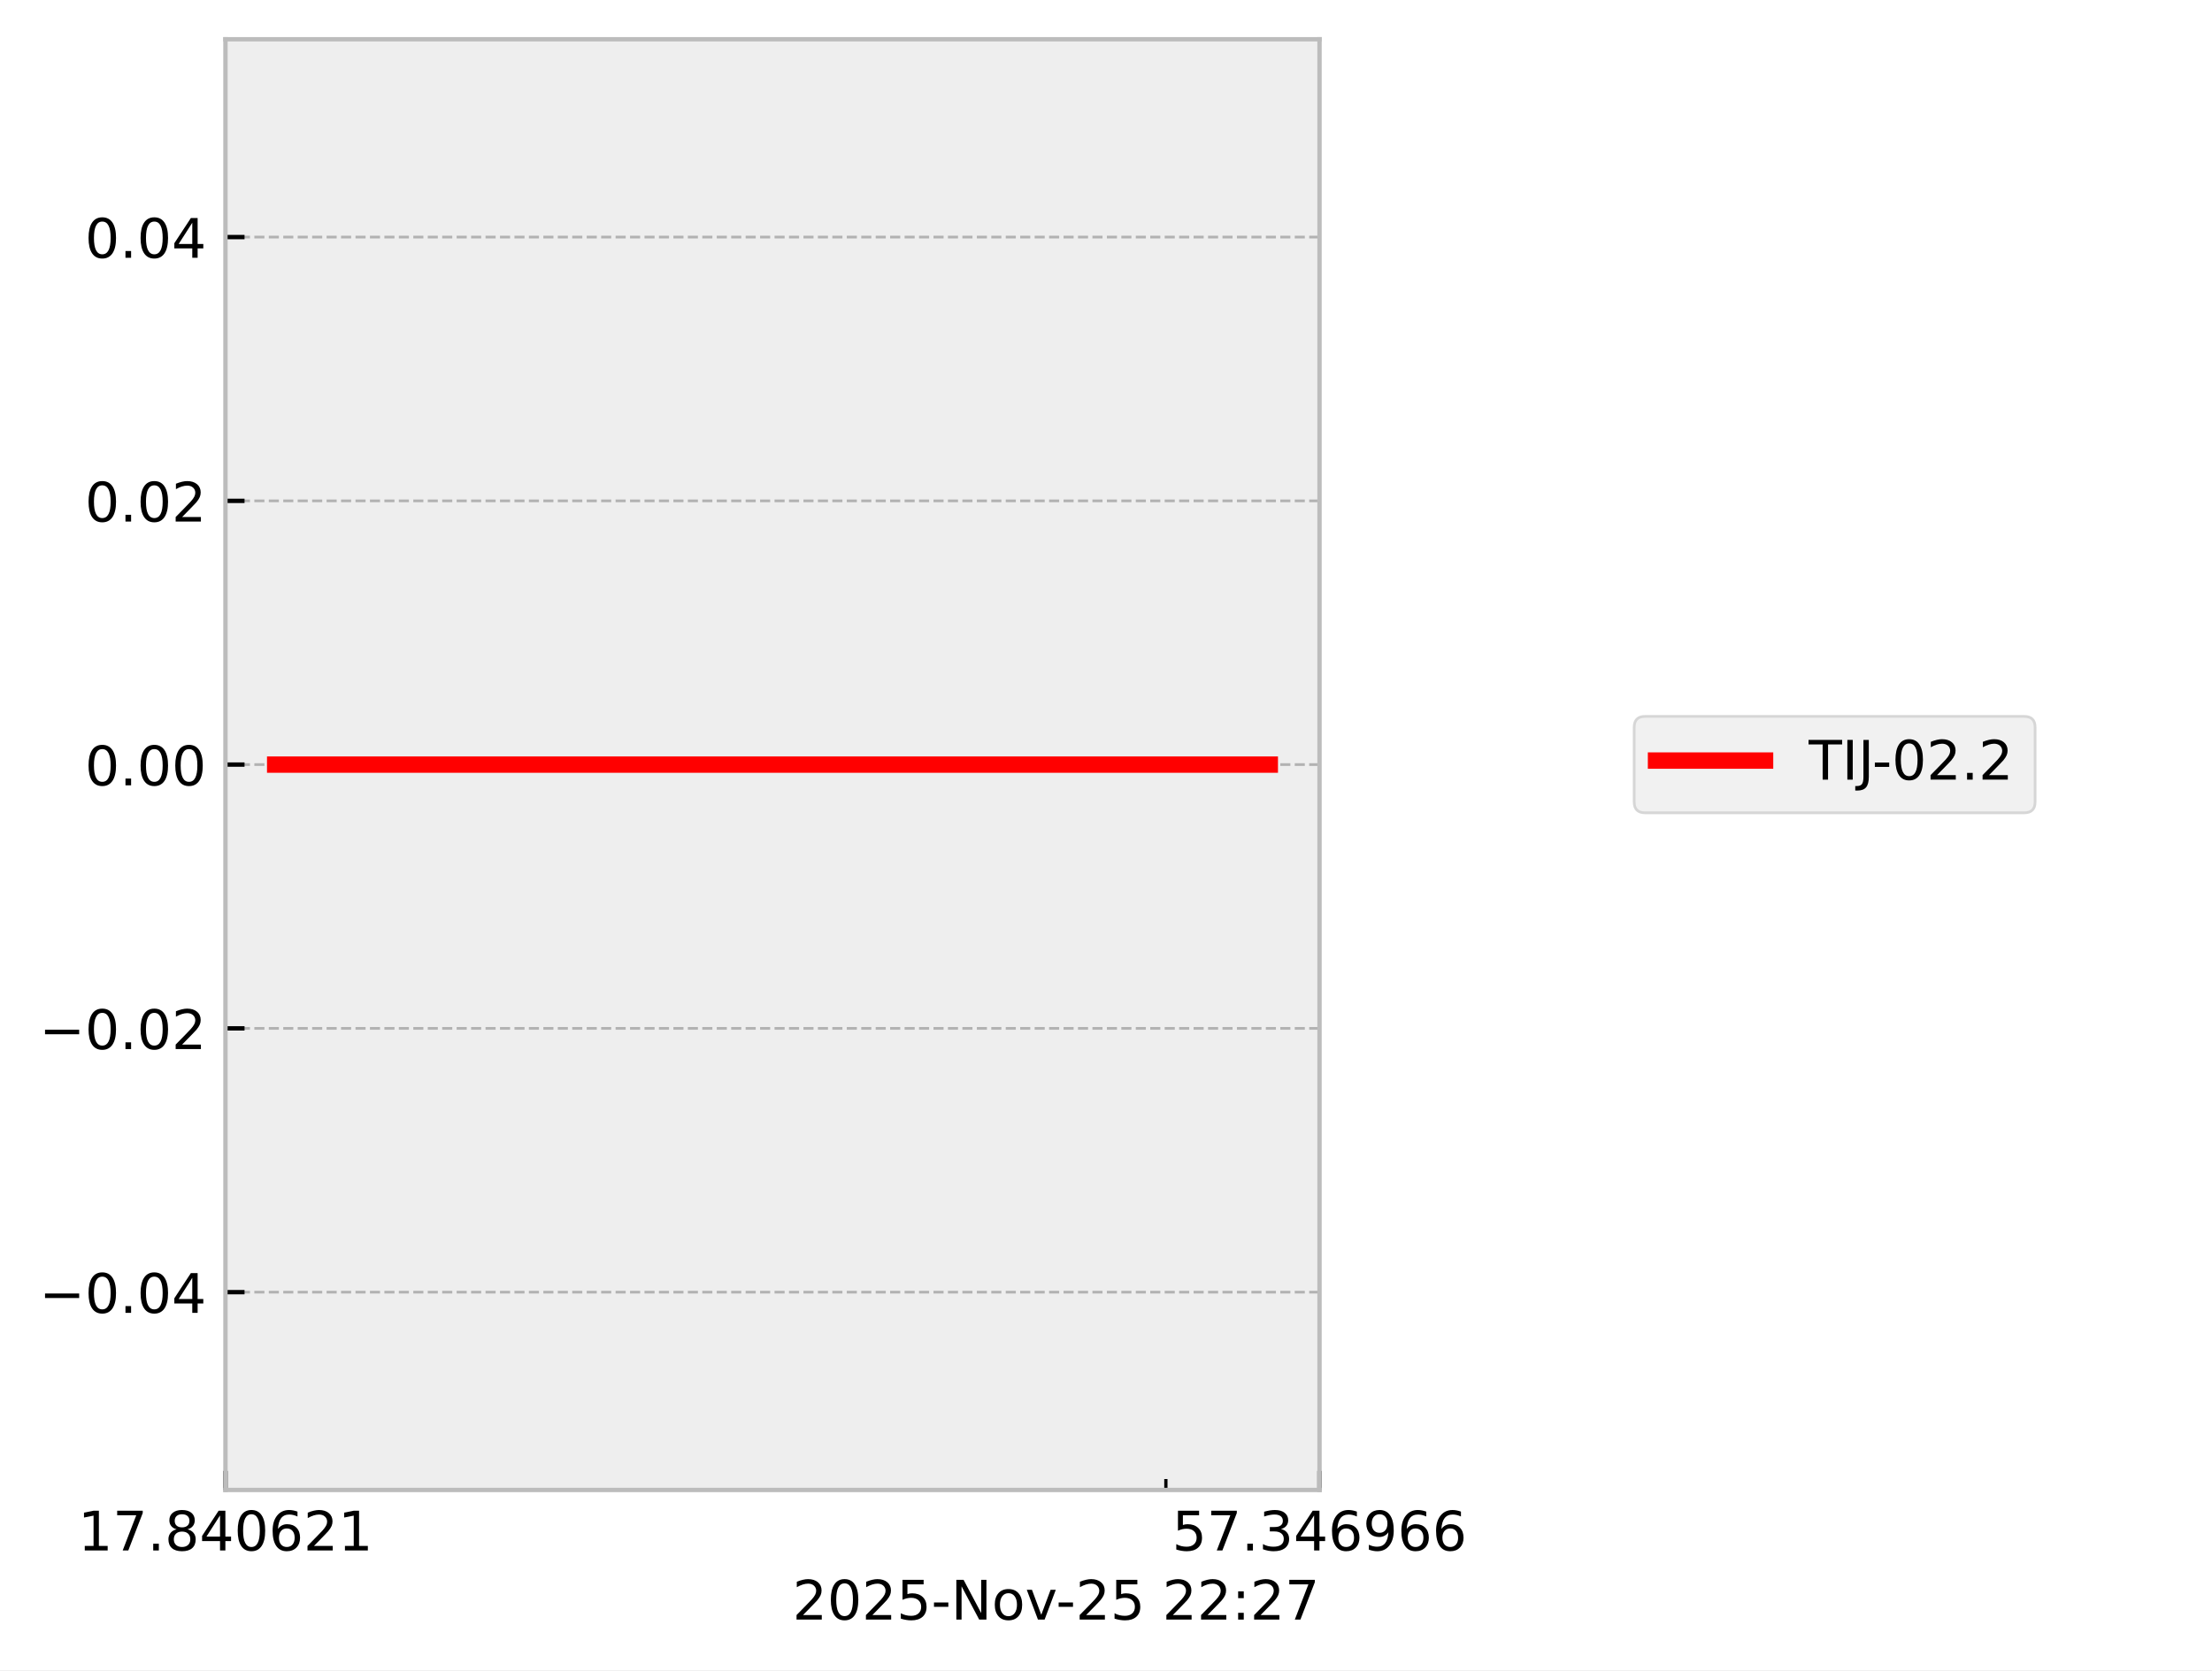
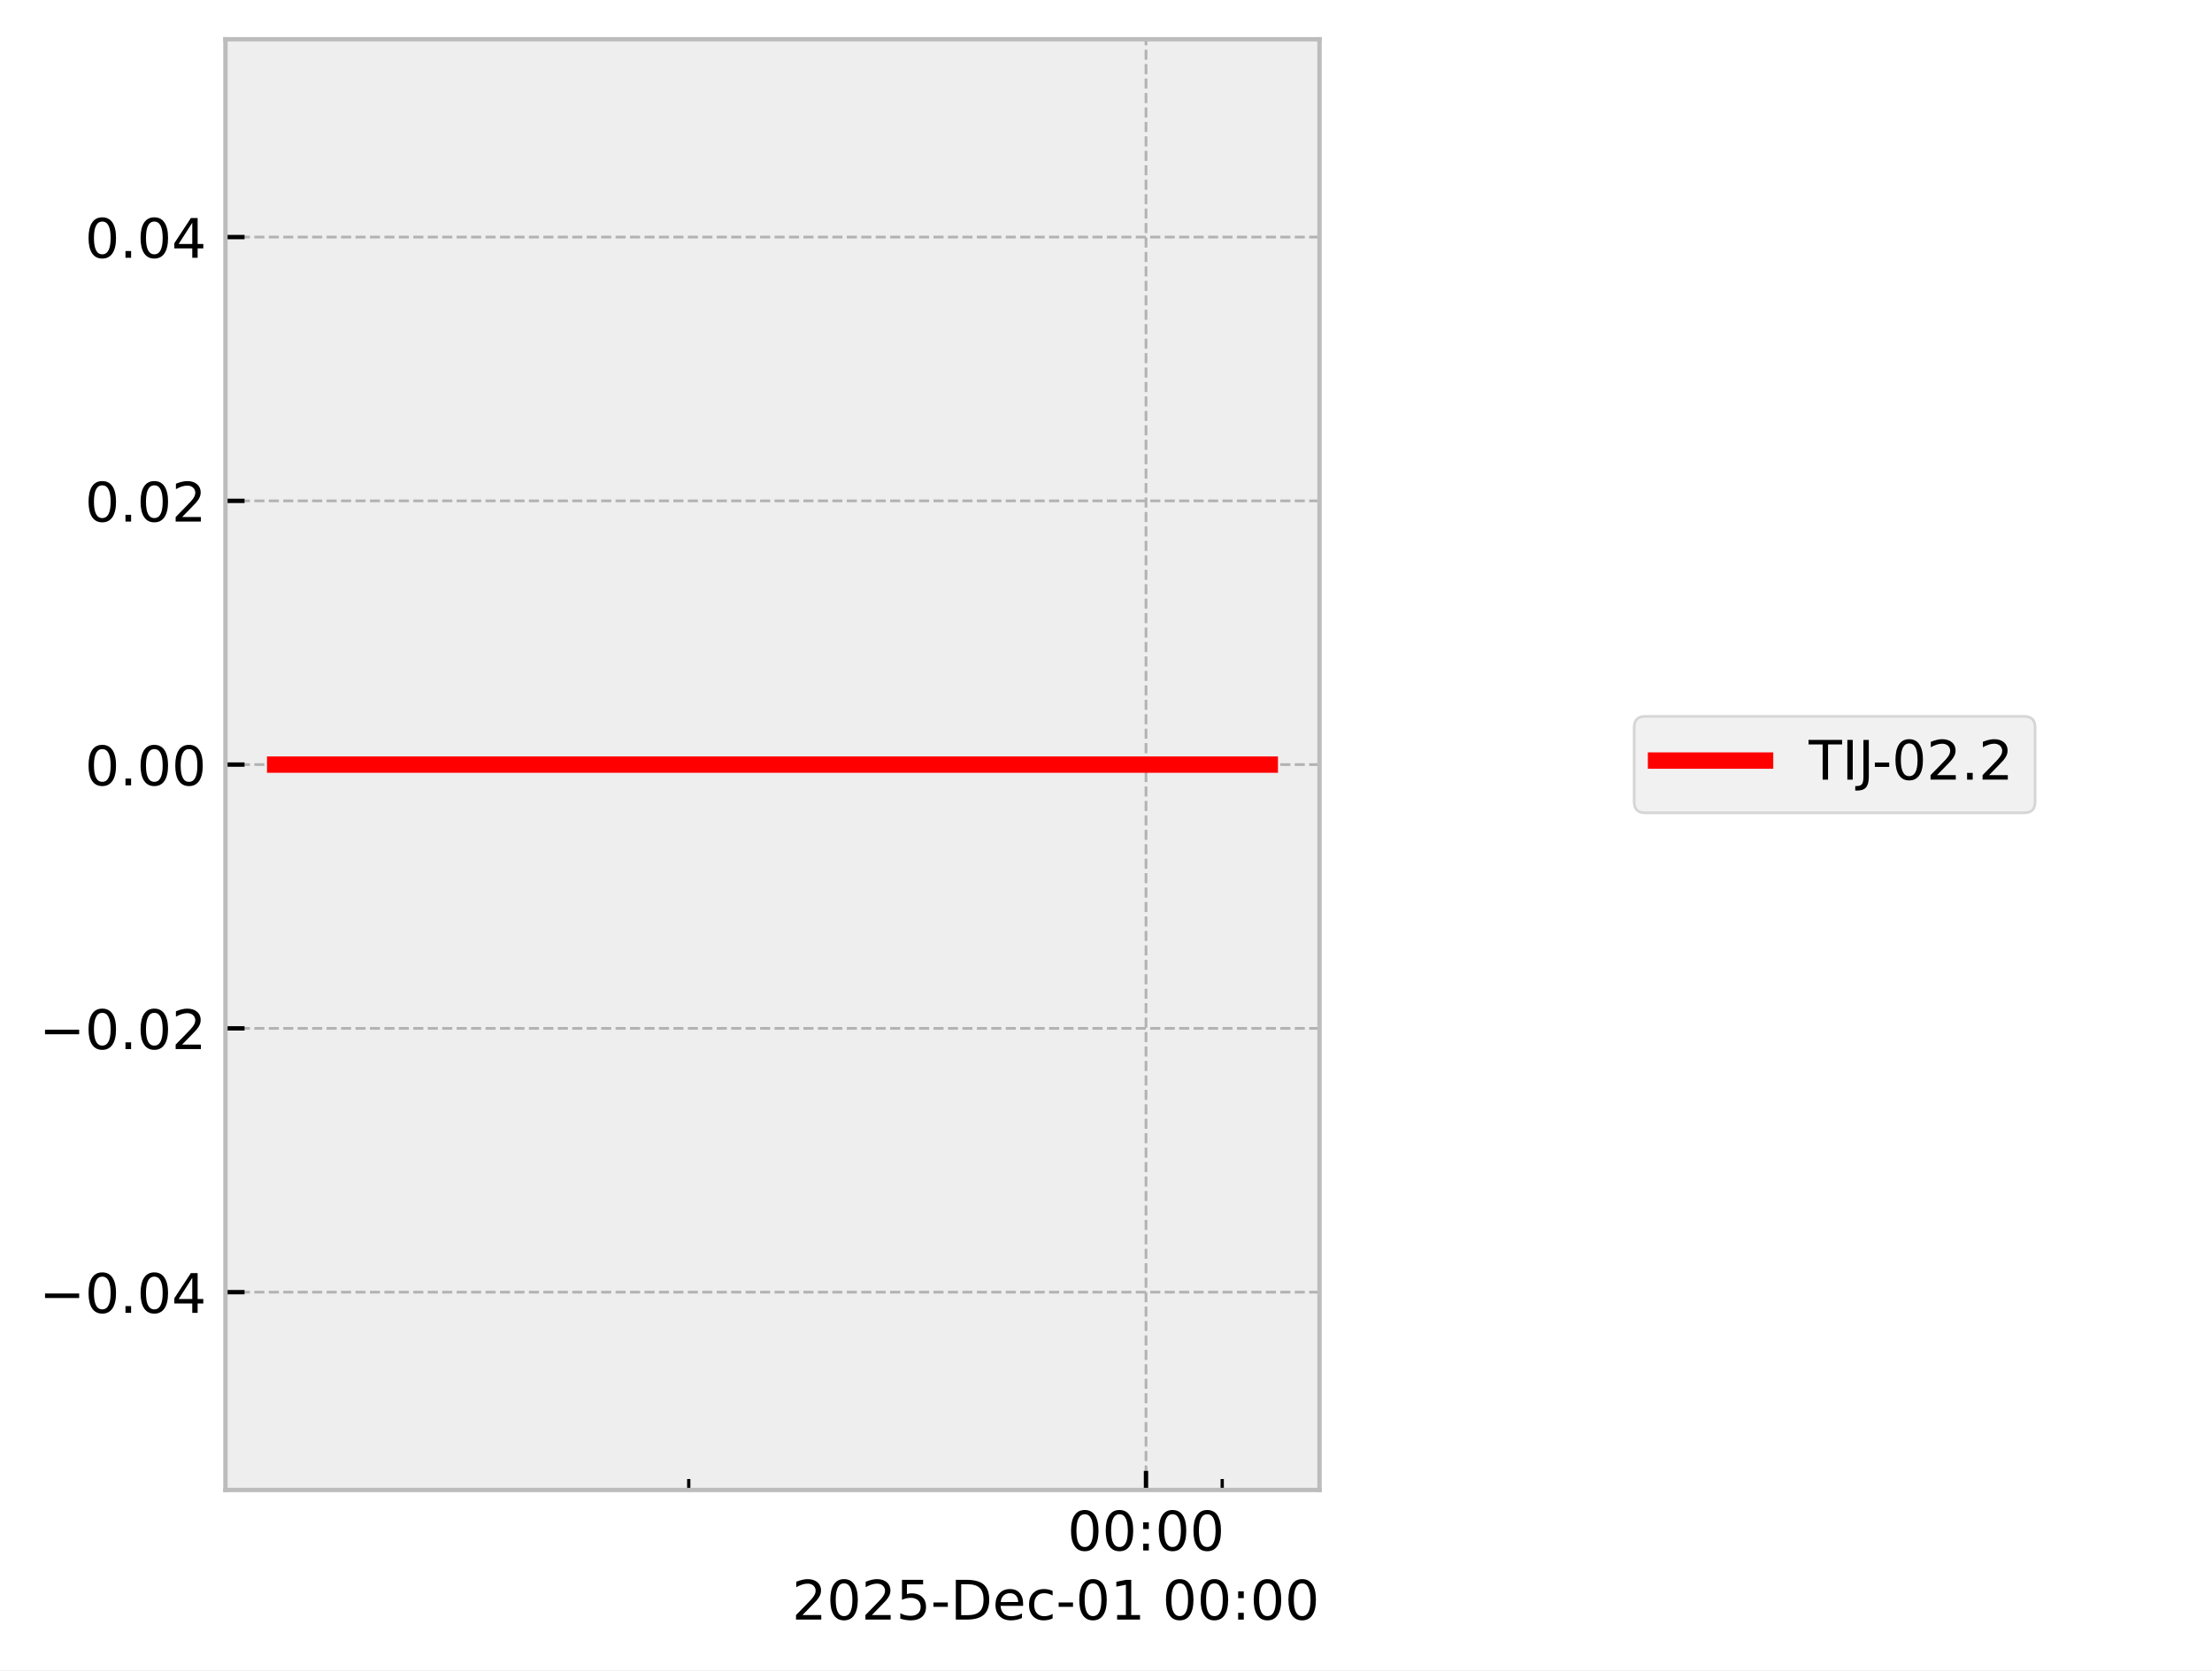
<svg xmlns="http://www.w3.org/2000/svg" xmlns:xlink="http://www.w3.org/1999/xlink" width="405.665pt" height="306.368pt" viewBox="0 0 405.665 306.368" version="1.1">
  <defs>
    <style type="text/css">*{stroke-linejoin: round; stroke-linecap: butt}</style>
  </defs>
  <g id="figure_1">
    <g id="patch_1">
      <path d="M 0 306.368  L 405.665 306.368  L 405.665 0  L 0 0  z " style="fill: #ffffff" />
    </g>
    <g id="axes_1">
      <g id="patch_2">
        <path d="M 41.345 273.312  L 241.991 273.312  L 241.991 7.2  L 41.345 7.2  z " style="fill: #eeeeee" />
      </g>
      <g id="matplotlib.axis_1">
        <g id="xtick_1">
          <g id="line2d_1">
-             <path d="M 41.345 273.312  L 41.345 7.2  " clip-path="url(#p7ac35949d1)" style="fill: none; stroke-dasharray: 1.85,0.8; stroke-dashoffset: 0; stroke: #b2b2b2; stroke-width: 0.5" />
+             <path d="M 210.169 273.312  L 210.169 7.2  " clip-path="url(#p8f84d8977f)" style="fill: none; stroke-dasharray: 1.85,0.8; stroke-dashoffset: 0; stroke: #b2b2b2; stroke-width: 0.5" />
          </g>
          <g id="line2d_2">
            <defs>
-               <path id="m41e1d609b2" d="M 0 0  L 0 -3.5  " style="stroke: #000000; stroke-width: 0.8" />
-             </defs>
-             <g>
-               <use xlink:href="#m41e1d609b2" x="41.345" y="273.312" style="stroke: #000000; stroke-width: 0.8" />
+               <path id="m453a407a07" d="M 0 0  L 0 -3.5  " style="stroke: #000000; stroke-width: 0.8" />
+             </defs>
+             <g>
+               <use xlink:href="#m453a407a07" x="210.169" y="273.312" style="stroke: #000000; stroke-width: 0.8" />
            </g>
          </g>
          <g id="text_1">
-             <g transform="translate(14.30625 284.4104) scale(0.1 -0.1)">
+             <g transform="translate(195.7593 284.4104) scale(0.1 -0.1)">
              <defs>
-                 <path id="DejaVuSans-31" d="M 794 531  L 1825 531  L 1825 4091  L 703 3866  L 703 4441  L 1819 4666  L 2450 4666  L 2450 531  L 3481 531  L 3481 0  L 794 0  L 794 531  z " transform="scale(0.015625)" />
-                 <path id="DejaVuSans-37" d="M 525 4666  L 3525 4666  L 3525 4397  L 1831 0  L 1172 0  L 2766 4134  L 525 4134  L 525 4666  z " transform="scale(0.015625)" />
-                 <path id="DejaVuSans-2e" d="M 684 794  L 1344 794  L 1344 0  L 684 0  L 684 794  z " transform="scale(0.015625)" />
-                 <path id="DejaVuSans-38" d="M 2034 2216  Q 1584 2216 1326 1975  Q 1069 1734 1069 1313  Q 1069 891 1326 650  Q 1584 409 2034 409  Q 2484 409 2743 651  Q 3003 894 3003 1313  Q 3003 1734 2745 1975  Q 2488 2216 2034 2216  z M 1403 2484  Q 997 2584 770 2862  Q 544 3141 544 3541  Q 544 4100 942 4425  Q 1341 4750 2034 4750  Q 2731 4750 3128 4425  Q 3525 4100 3525 3541  Q 3525 3141 3298 2862  Q 3072 2584 2669 2484  Q 3125 2378 3379 2068  Q 3634 1759 3634 1313  Q 3634 634 3220 271  Q 2806 -91 2034 -91  Q 1263 -91 848 271  Q 434 634 434 1313  Q 434 1759 690 2068  Q 947 2378 1403 2484  z M 1172 3481  Q 1172 3119 1398 2916  Q 1625 2713 2034 2713  Q 2441 2713 2670 2916  Q 2900 3119 2900 3481  Q 2900 3844 2670 4047  Q 2441 4250 2034 4250  Q 1625 4250 1398 4047  Q 1172 3844 1172 3481  z " transform="scale(0.015625)" />
-                 <path id="DejaVuSans-34" d="M 2419 4116  L 825 1625  L 2419 1625  L 2419 4116  z M 2253 4666  L 3047 4666  L 3047 1625  L 3713 1625  L 3713 1100  L 3047 1100  L 3047 0  L 2419 0  L 2419 1100  L 313 1100  L 313 1709  L 2253 4666  z " transform="scale(0.015625)" />
                <path id="DejaVuSans-30" d="M 2034 4250  Q 1547 4250 1301 3770  Q 1056 3291 1056 2328  Q 1056 1369 1301 889  Q 1547 409 2034 409  Q 2525 409 2770 889  Q 3016 1369 3016 2328  Q 3016 3291 2770 3770  Q 2525 4250 2034 4250  z M 2034 4750  Q 2819 4750 3233 4129  Q 3647 3509 3647 2328  Q 3647 1150 3233 529  Q 2819 -91 2034 -91  Q 1250 -91 836 529  Q 422 1150 422 2328  Q 422 3509 836 4129  Q 1250 4750 2034 4750  z " transform="scale(0.015625)" />
-                 <path id="DejaVuSans-36" d="M 2113 2584  Q 1688 2584 1439 2293  Q 1191 2003 1191 1497  Q 1191 994 1439 701  Q 1688 409 2113 409  Q 2538 409 2786 701  Q 3034 994 3034 1497  Q 3034 2003 2786 2293  Q 2538 2584 2113 2584  z M 3366 4563  L 3366 3988  Q 3128 4100 2886 4159  Q 2644 4219 2406 4219  Q 1781 4219 1451 3797  Q 1122 3375 1075 2522  Q 1259 2794 1537 2939  Q 1816 3084 2150 3084  Q 2853 3084 3261 2657  Q 3669 2231 3669 1497  Q 3669 778 3244 343  Q 2819 -91 2113 -91  Q 1303 -91 875 529  Q 447 1150 447 2328  Q 447 3434 972 4092  Q 1497 4750 2381 4750  Q 2619 4750 2861 4703  Q 3103 4656 3366 4563  z " transform="scale(0.015625)" />
-                 <path id="DejaVuSans-32" d="M 1228 531  L 3431 531  L 3431 0  L 469 0  L 469 531  Q 828 903 1448 1529  Q 2069 2156 2228 2338  Q 2531 2678 2651 2914  Q 2772 3150 2772 3378  Q 2772 3750 2511 3984  Q 2250 4219 1831 4219  Q 1534 4219 1204 4116  Q 875 4013 500 3803  L 500 4441  Q 881 4594 1212 4672  Q 1544 4750 1819 4750  Q 2544 4750 2975 4387  Q 3406 4025 3406 3419  Q 3406 3131 3298 2873  Q 3191 2616 2906 2266  Q 2828 2175 2409 1742  Q 1991 1309 1228 531  z " transform="scale(0.015625)" />
+                 <path id="DejaVuSans-3a" d="M 750 794  L 1409 794  L 1409 0  L 750 0  L 750 794  z M 750 3309  L 1409 3309  L 1409 2516  L 750 2516  L 750 3309  z " transform="scale(0.015625)" />
              </defs>
-               <use xlink:href="#DejaVuSans-31" />
-               <use xlink:href="#DejaVuSans-37" transform="translate(63.62305 0)" />
-               <use xlink:href="#DejaVuSans-2e" transform="translate(127.2461 0)" />
-               <use xlink:href="#DejaVuSans-38" transform="translate(159.0332 0)" />
-               <use xlink:href="#DejaVuSans-34" transform="translate(222.6562 0)" />
-               <use xlink:href="#DejaVuSans-30" transform="translate(286.2793 0)" />
-               <use xlink:href="#DejaVuSans-36" transform="translate(349.9023 0)" />
-               <use xlink:href="#DejaVuSans-32" transform="translate(413.5254 0)" />
-               <use xlink:href="#DejaVuSans-31" transform="translate(477.1484 0)" />
+               <use xlink:href="#DejaVuSans-30" />
+               <use xlink:href="#DejaVuSans-30" transform="translate(63.62305 0)" />
+               <use xlink:href="#DejaVuSans-3a" transform="translate(127.2461 0)" />
+               <use xlink:href="#DejaVuSans-30" transform="translate(160.9375 0)" />
+               <use xlink:href="#DejaVuSans-30" transform="translate(224.5605 0)" />
            </g>
          </g>
        </g>
        <g id="xtick_2">
          <g id="line2d_3">
-             <path d="M 241.991 273.312  L 241.991 7.2  " clip-path="url(#p7ac35949d1)" style="fill: none; stroke-dasharray: 1.85,0.8; stroke-dashoffset: 0; stroke: #b2b2b2; stroke-width: 0.5" />
-           </g>
+             <defs>
+               <path id="m89709405f5" d="M 0 0  L 0 -2  " style="stroke: #000000; stroke-width: 0.6" />
+             </defs>
+             <g>
+               <use xlink:href="#m89709405f5" x="126.311" y="273.312" style="stroke: #000000; stroke-width: 0.6" />
+             </g>
+           </g>
+         </g>
+         <g id="xtick_3">
          <g id="line2d_4">
            <g>
-               <use xlink:href="#m41e1d609b2" x="241.991" y="273.312" style="stroke: #000000; stroke-width: 0.8" />
-             </g>
-           </g>
-           <g id="text_2">
-             <g transform="translate(214.9522 284.4104) scale(0.1 -0.1)">
-               <defs>
-                 <path id="DejaVuSans-35" d="M 691 4666  L 3169 4666  L 3169 4134  L 1269 4134  L 1269 2991  Q 1406 3038 1543 3061  Q 1681 3084 1819 3084  Q 2600 3084 3056 2656  Q 3513 2228 3513 1497  Q 3513 744 3044 326  Q 2575 -91 1722 -91  Q 1428 -91 1123 -41  Q 819 9 494 109  L 494 744  Q 775 591 1075 516  Q 1375 441 1709 441  Q 2250 441 2565 725  Q 2881 1009 2881 1497  Q 2881 1984 2565 2268  Q 2250 2553 1709 2553  Q 1456 2553 1204 2497  Q 953 2441 691 2322  L 691 4666  z " transform="scale(0.015625)" />
-                 <path id="DejaVuSans-33" d="M 2597 2516  Q 3050 2419 3304 2112  Q 3559 1806 3559 1356  Q 3559 666 3084 287  Q 2609 -91 1734 -91  Q 1441 -91 1130 -33  Q 819 25 488 141  L 488 750  Q 750 597 1062 519  Q 1375 441 1716 441  Q 2309 441 2620 675  Q 2931 909 2931 1356  Q 2931 1769 2642 2001  Q 2353 2234 1838 2234  L 1294 2234  L 1294 2753  L 1863 2753  Q 2328 2753 2575 2939  Q 2822 3125 2822 3475  Q 2822 3834 2567 4026  Q 2313 4219 1838 4219  Q 1578 4219 1281 4162  Q 984 4106 628 3988  L 628 4550  Q 988 4650 1302 4700  Q 1616 4750 1894 4750  Q 2613 4750 3031 4423  Q 3450 4097 3450 3541  Q 3450 3153 3228 2886  Q 3006 2619 2597 2516  z " transform="scale(0.015625)" />
-                 <path id="DejaVuSans-39" d="M 703 97  L 703 672  Q 941 559 1184 500  Q 1428 441 1663 441  Q 2288 441 2617 861  Q 2947 1281 2994 2138  Q 2813 1869 2534 1725  Q 2256 1581 1919 1581  Q 1219 1581 811 2004  Q 403 2428 403 3163  Q 403 3881 828 4315  Q 1253 4750 1959 4750  Q 2769 4750 3195 4129  Q 3622 3509 3622 2328  Q 3622 1225 3098 567  Q 2575 -91 1691 -91  Q 1453 -91 1209 -44  Q 966 3 703 97  z M 1959 2075  Q 2384 2075 2632 2365  Q 2881 2656 2881 3163  Q 2881 3666 2632 3958  Q 2384 4250 1959 4250  Q 1534 4250 1286 3958  Q 1038 3666 1038 3163  Q 1038 2656 1286 2365  Q 1534 2075 1959 2075  z " transform="scale(0.015625)" />
-               </defs>
-               <use xlink:href="#DejaVuSans-35" />
-               <use xlink:href="#DejaVuSans-37" transform="translate(63.62305 0)" />
-               <use xlink:href="#DejaVuSans-2e" transform="translate(127.2461 0)" />
-               <use xlink:href="#DejaVuSans-33" transform="translate(159.0332 0)" />
-               <use xlink:href="#DejaVuSans-34" transform="translate(222.6562 0)" />
-               <use xlink:href="#DejaVuSans-36" transform="translate(286.2793 0)" />
-               <use xlink:href="#DejaVuSans-39" transform="translate(349.9023 0)" />
-               <use xlink:href="#DejaVuSans-36" transform="translate(413.5254 0)" />
-               <use xlink:href="#DejaVuSans-36" transform="translate(477.1484 0)" />
-             </g>
-           </g>
-         </g>
-         <g id="xtick_3">
-           <g id="line2d_5">
-             <defs>
-               <path id="m0e0baf854a" d="M 0 0  L 0 -2  " style="stroke: #000000; stroke-width: 0.6" />
-             </defs>
-             <g>
-               <use xlink:href="#m0e0baf854a" x="213.814" y="273.312" style="stroke: #000000; stroke-width: 0.6" />
-             </g>
-           </g>
-         </g>
-         <g id="text_3">
-           <g transform="translate(145.3475 297.0886) scale(0.1 -0.1)">
-             <defs>
+               <use xlink:href="#m89709405f5" x="224.145" y="273.312" style="stroke: #000000; stroke-width: 0.6" />
+             </g>
+           </g>
+         </g>
+         <g id="text_2">
+           <g transform="translate(145.2522 297.0886) scale(0.1 -0.1)">
+             <defs>
+               <path id="DejaVuSans-32" d="M 1228 531  L 3431 531  L 3431 0  L 469 0  L 469 531  Q 828 903 1448 1529  Q 2069 2156 2228 2338  Q 2531 2678 2651 2914  Q 2772 3150 2772 3378  Q 2772 3750 2511 3984  Q 2250 4219 1831 4219  Q 1534 4219 1204 4116  Q 875 4013 500 3803  L 500 4441  Q 881 4594 1212 4672  Q 1544 4750 1819 4750  Q 2544 4750 2975 4387  Q 3406 4025 3406 3419  Q 3406 3131 3298 2873  Q 3191 2616 2906 2266  Q 2828 2175 2409 1742  Q 1991 1309 1228 531  z " transform="scale(0.015625)" />
+               <path id="DejaVuSans-35" d="M 691 4666  L 3169 4666  L 3169 4134  L 1269 4134  L 1269 2991  Q 1406 3038 1543 3061  Q 1681 3084 1819 3084  Q 2600 3084 3056 2656  Q 3513 2228 3513 1497  Q 3513 744 3044 326  Q 2575 -91 1722 -91  Q 1428 -91 1123 -41  Q 819 9 494 109  L 494 744  Q 775 591 1075 516  Q 1375 441 1709 441  Q 2250 441 2565 725  Q 2881 1009 2881 1497  Q 2881 1984 2565 2268  Q 2250 2553 1709 2553  Q 1456 2553 1204 2497  Q 953 2441 691 2322  L 691 4666  z " transform="scale(0.015625)" />
              <path id="DejaVuSans-2d" d="M 313 2009  L 1997 2009  L 1997 1497  L 313 1497  L 313 2009  z " transform="scale(0.015625)" />
-               <path id="DejaVuSans-4e" d="M 628 4666  L 1478 4666  L 3547 763  L 3547 4666  L 4159 4666  L 4159 0  L 3309 0  L 1241 3903  L 1241 0  L 628 0  L 628 4666  z " transform="scale(0.015625)" />
-               <path id="DejaVuSans-6f" d="M 1959 3097  Q 1497 3097 1228 2736  Q 959 2375 959 1747  Q 959 1119 1226 758  Q 1494 397 1959 397  Q 2419 397 2687 759  Q 2956 1122 2956 1747  Q 2956 2369 2687 2733  Q 2419 3097 1959 3097  z M 1959 3584  Q 2709 3584 3137 3096  Q 3566 2609 3566 1747  Q 3566 888 3137 398  Q 2709 -91 1959 -91  Q 1206 -91 779 398  Q 353 888 353 1747  Q 353 2609 779 3096  Q 1206 3584 1959 3584  z " transform="scale(0.015625)" />
-               <path id="DejaVuSans-76" d="M 191 3500  L 800 3500  L 1894 563  L 2988 3500  L 3597 3500  L 2284 0  L 1503 0  L 191 3500  z " transform="scale(0.015625)" />
+               <path id="DejaVuSans-44" d="M 1259 4147  L 1259 519  L 2022 519  Q 2988 519 3436 956  Q 3884 1394 3884 2338  Q 3884 3275 3436 3711  Q 2988 4147 2022 4147  L 1259 4147  z M 628 4666  L 1925 4666  Q 3281 4666 3915 4102  Q 4550 3538 4550 2338  Q 4550 1131 3912 565  Q 3275 0 1925 0  L 628 0  L 628 4666  z " transform="scale(0.015625)" />
+               <path id="DejaVuSans-65" d="M 3597 1894  L 3597 1613  L 953 1613  Q 991 1019 1311 708  Q 1631 397 2203 397  Q 2534 397 2845 478  Q 3156 559 3463 722  L 3463 178  Q 3153 47 2828 -22  Q 2503 -91 2169 -91  Q 1331 -91 842 396  Q 353 884 353 1716  Q 353 2575 817 3079  Q 1281 3584 2069 3584  Q 2775 3584 3186 3129  Q 3597 2675 3597 1894  z M 3022 2063  Q 3016 2534 2758 2815  Q 2500 3097 2075 3097  Q 1594 3097 1305 2825  Q 1016 2553 972 2059  L 3022 2063  z " transform="scale(0.015625)" />
+               <path id="DejaVuSans-63" d="M 3122 3366  L 3122 2828  Q 2878 2963 2633 3030  Q 2388 3097 2138 3097  Q 1578 3097 1268 2742  Q 959 2388 959 1747  Q 959 1106 1268 751  Q 1578 397 2138 397  Q 2388 397 2633 464  Q 2878 531 3122 666  L 3122 134  Q 2881 22 2623 -34  Q 2366 -91 2075 -91  Q 1284 -91 818 406  Q 353 903 353 1747  Q 353 2603 823 3093  Q 1294 3584 2113 3584  Q 2378 3584 2631 3529  Q 2884 3475 3122 3366  z " transform="scale(0.015625)" />
+               <path id="DejaVuSans-31" d="M 794 531  L 1825 531  L 1825 4091  L 703 3866  L 703 4441  L 1819 4666  L 2450 4666  L 2450 531  L 3481 531  L 3481 0  L 794 0  L 794 531  z " transform="scale(0.015625)" />
              <path id="DejaVuSans-20" transform="scale(0.015625)" />
-               <path id="DejaVuSans-3a" d="M 750 794  L 1409 794  L 1409 0  L 750 0  L 750 794  z M 750 3309  L 1409 3309  L 1409 2516  L 750 2516  L 750 3309  z " transform="scale(0.015625)" />
            </defs>
            <use xlink:href="#DejaVuSans-32" />
            <use xlink:href="#DejaVuSans-30" transform="translate(63.62305 0)" />
            <use xlink:href="#DejaVuSans-32" transform="translate(127.2461 0)" />
            <use xlink:href="#DejaVuSans-35" transform="translate(190.8691 0)" />
            <use xlink:href="#DejaVuSans-2d" transform="translate(254.4922 0)" />
-             <use xlink:href="#DejaVuSans-4e" transform="translate(290.5762 0)" />
-             <use xlink:href="#DejaVuSans-6f" transform="translate(365.3809 0)" />
-             <use xlink:href="#DejaVuSans-76" transform="translate(426.5625 0)" />
-             <use xlink:href="#DejaVuSans-2d" transform="translate(483.1172 0)" />
-             <use xlink:href="#DejaVuSans-32" transform="translate(519.2012 0)" />
-             <use xlink:href="#DejaVuSans-35" transform="translate(582.8242 0)" />
-             <use xlink:href="#DejaVuSans-20" transform="translate(646.4473 0)" />
-             <use xlink:href="#DejaVuSans-32" transform="translate(678.2344 0)" />
-             <use xlink:href="#DejaVuSans-32" transform="translate(741.8574 0)" />
-             <use xlink:href="#DejaVuSans-3a" transform="translate(805.4805 0)" />
-             <use xlink:href="#DejaVuSans-32" transform="translate(839.1719 0)" />
-             <use xlink:href="#DejaVuSans-37" transform="translate(902.7949 0)" />
+             <use xlink:href="#DejaVuSans-44" transform="translate(290.5762 0)" />
+             <use xlink:href="#DejaVuSans-65" transform="translate(367.5781 0)" />
+             <use xlink:href="#DejaVuSans-63" transform="translate(429.1016 0)" />
+             <use xlink:href="#DejaVuSans-2d" transform="translate(484.082 0)" />
+             <use xlink:href="#DejaVuSans-30" transform="translate(520.166 0)" />
+             <use xlink:href="#DejaVuSans-31" transform="translate(583.7891 0)" />
+             <use xlink:href="#DejaVuSans-20" transform="translate(647.4121 0)" />
+             <use xlink:href="#DejaVuSans-30" transform="translate(679.1992 0)" />
+             <use xlink:href="#DejaVuSans-30" transform="translate(742.8223 0)" />
+             <use xlink:href="#DejaVuSans-3a" transform="translate(806.4453 0)" />
+             <use xlink:href="#DejaVuSans-30" transform="translate(840.1367 0)" />
+             <use xlink:href="#DejaVuSans-30" transform="translate(903.7598 0)" />
          </g>
        </g>
      </g>
      <g id="matplotlib.axis_2">
        <g id="ytick_1">
+           <g id="line2d_5">
+             <path d="M 41.345 237.024  L 241.991 237.024  " clip-path="url(#p8f84d8977f)" style="fill: none; stroke-dasharray: 1.85,0.8; stroke-dashoffset: 0; stroke: #b2b2b2; stroke-width: 0.5" />
+           </g>
          <g id="line2d_6">
-             <path d="M 41.345 237.024  L 241.991 237.024  " clip-path="url(#p7ac35949d1)" style="fill: none; stroke-dasharray: 1.85,0.8; stroke-dashoffset: 0; stroke: #b2b2b2; stroke-width: 0.5" />
-           </g>
-           <g id="line2d_7">
-             <defs>
-               <path id="m2742dd67e0" d="M 0 0  L 3.5 0  " style="stroke: #000000; stroke-width: 0.8" />
-             </defs>
-             <g>
-               <use xlink:href="#m2742dd67e0" x="41.345" y="237.024" style="stroke: #000000; stroke-width: 0.8" />
-             </g>
-           </g>
-           <g id="text_4">
+             <defs>
+               <path id="m5be9436c15" d="M 0 0  L 3.5 0  " style="stroke: #000000; stroke-width: 0.8" />
+             </defs>
+             <g>
+               <use xlink:href="#m5be9436c15" x="41.345" y="237.024" style="stroke: #000000; stroke-width: 0.8" />
+             </g>
+           </g>
+           <g id="text_3">
            <g transform="translate(7.2 240.8232) scale(0.1 -0.1)">
              <defs>
                <path id="DejaVuSans-2212" d="M 678 2272  L 4684 2272  L 4684 1741  L 678 1741  L 678 2272  z " transform="scale(0.015625)" />
+                 <path id="DejaVuSans-2e" d="M 684 794  L 1344 794  L 1344 0  L 684 0  L 684 794  z " transform="scale(0.015625)" />
+                 <path id="DejaVuSans-34" d="M 2419 4116  L 825 1625  L 2419 1625  L 2419 4116  z M 2253 4666  L 3047 4666  L 3047 1625  L 3713 1625  L 3713 1100  L 3047 1100  L 3047 0  L 2419 0  L 2419 1100  L 313 1100  L 313 1709  L 2253 4666  z " transform="scale(0.015625)" />
              </defs>
              <use xlink:href="#DejaVuSans-2212" />
              <use xlink:href="#DejaVuSans-30" transform="translate(83.78906 0)" />
              <use xlink:href="#DejaVuSans-2e" transform="translate(147.4121 0)" />
              <use xlink:href="#DejaVuSans-30" transform="translate(179.1992 0)" />
              <use xlink:href="#DejaVuSans-34" transform="translate(242.8223 0)" />
            </g>
          </g>
        </g>
        <g id="ytick_2">
+           <g id="line2d_7">
+             <path d="M 41.345 188.64  L 241.991 188.64  " clip-path="url(#p8f84d8977f)" style="fill: none; stroke-dasharray: 1.85,0.8; stroke-dashoffset: 0; stroke: #b2b2b2; stroke-width: 0.5" />
+           </g>
          <g id="line2d_8">
-             <path d="M 41.345 188.64  L 241.991 188.64  " clip-path="url(#p7ac35949d1)" style="fill: none; stroke-dasharray: 1.85,0.8; stroke-dashoffset: 0; stroke: #b2b2b2; stroke-width: 0.5" />
-           </g>
-           <g id="line2d_9">
-             <g>
-               <use xlink:href="#m2742dd67e0" x="41.345" y="188.64" style="stroke: #000000; stroke-width: 0.8" />
-             </g>
-           </g>
-           <g id="text_5">
+             <g>
+               <use xlink:href="#m5be9436c15" x="41.345" y="188.64" style="stroke: #000000; stroke-width: 0.8" />
+             </g>
+           </g>
+           <g id="text_4">
            <g transform="translate(7.2 192.4392) scale(0.1 -0.1)">
              <use xlink:href="#DejaVuSans-2212" />
              <use xlink:href="#DejaVuSans-30" transform="translate(83.78906 0)" />
              <use xlink:href="#DejaVuSans-2e" transform="translate(147.4121 0)" />
              <use xlink:href="#DejaVuSans-30" transform="translate(179.1992 0)" />
              <use xlink:href="#DejaVuSans-32" transform="translate(242.8223 0)" />
            </g>
          </g>
        </g>
        <g id="ytick_3">
+           <g id="line2d_9">
+             <path d="M 41.345 140.256  L 241.991 140.256  " clip-path="url(#p8f84d8977f)" style="fill: none; stroke-dasharray: 1.85,0.8; stroke-dashoffset: 0; stroke: #b2b2b2; stroke-width: 0.5" />
+           </g>
          <g id="line2d_10">
-             <path d="M 41.345 140.256  L 241.991 140.256  " clip-path="url(#p7ac35949d1)" style="fill: none; stroke-dasharray: 1.85,0.8; stroke-dashoffset: 0; stroke: #b2b2b2; stroke-width: 0.5" />
-           </g>
-           <g id="line2d_11">
-             <g>
-               <use xlink:href="#m2742dd67e0" x="41.345" y="140.256" style="stroke: #000000; stroke-width: 0.8" />
-             </g>
-           </g>
-           <g id="text_6">
+             <g>
+               <use xlink:href="#m5be9436c15" x="41.345" y="140.256" style="stroke: #000000; stroke-width: 0.8" />
+             </g>
+           </g>
+           <g id="text_5">
            <g transform="translate(15.57969 144.0552) scale(0.1 -0.1)">
              <use xlink:href="#DejaVuSans-30" />
              <use xlink:href="#DejaVuSans-2e" transform="translate(63.62305 0)" />
              <use xlink:href="#DejaVuSans-30" transform="translate(95.41016 0)" />
              <use xlink:href="#DejaVuSans-30" transform="translate(159.0332 0)" />
            </g>
          </g>
        </g>
        <g id="ytick_4">
+           <g id="line2d_11">
+             <path d="M 41.345 91.872  L 241.991 91.872  " clip-path="url(#p8f84d8977f)" style="fill: none; stroke-dasharray: 1.85,0.8; stroke-dashoffset: 0; stroke: #b2b2b2; stroke-width: 0.5" />
+           </g>
          <g id="line2d_12">
-             <path d="M 41.345 91.872  L 241.991 91.872  " clip-path="url(#p7ac35949d1)" style="fill: none; stroke-dasharray: 1.85,0.8; stroke-dashoffset: 0; stroke: #b2b2b2; stroke-width: 0.5" />
-           </g>
-           <g id="line2d_13">
-             <g>
-               <use xlink:href="#m2742dd67e0" x="41.345" y="91.872" style="stroke: #000000; stroke-width: 0.8" />
-             </g>
-           </g>
-           <g id="text_7">
+             <g>
+               <use xlink:href="#m5be9436c15" x="41.345" y="91.872" style="stroke: #000000; stroke-width: 0.8" />
+             </g>
+           </g>
+           <g id="text_6">
            <g transform="translate(15.57969 95.67122) scale(0.1 -0.1)">
              <use xlink:href="#DejaVuSans-30" />
              <use xlink:href="#DejaVuSans-2e" transform="translate(63.62305 0)" />
              <use xlink:href="#DejaVuSans-30" transform="translate(95.41016 0)" />
              <use xlink:href="#DejaVuSans-32" transform="translate(159.0332 0)" />
            </g>
          </g>
        </g>
        <g id="ytick_5">
+           <g id="line2d_13">
+             <path d="M 41.345 43.488  L 241.991 43.488  " clip-path="url(#p8f84d8977f)" style="fill: none; stroke-dasharray: 1.85,0.8; stroke-dashoffset: 0; stroke: #b2b2b2; stroke-width: 0.5" />
+           </g>
          <g id="line2d_14">
-             <path d="M 41.345 43.488  L 241.991 43.488  " clip-path="url(#p7ac35949d1)" style="fill: none; stroke-dasharray: 1.85,0.8; stroke-dashoffset: 0; stroke: #b2b2b2; stroke-width: 0.5" />
-           </g>
-           <g id="line2d_15">
-             <g>
-               <use xlink:href="#m2742dd67e0" x="41.345" y="43.488" style="stroke: #000000; stroke-width: 0.8" />
-             </g>
-           </g>
-           <g id="text_8">
+             <g>
+               <use xlink:href="#m5be9436c15" x="41.345" y="43.488" style="stroke: #000000; stroke-width: 0.8" />
+             </g>
+           </g>
+           <g id="text_7">
            <g transform="translate(15.57969 47.28722) scale(0.1 -0.1)">
              <use xlink:href="#DejaVuSans-30" />
              <use xlink:href="#DejaVuSans-2e" transform="translate(63.62305 0)" />
              <use xlink:href="#DejaVuSans-30" transform="translate(95.41016 0)" />
              <use xlink:href="#DejaVuSans-34" transform="translate(159.0332 0)" />
            </g>
          </g>
        </g>
      </g>
-       <g id="line2d_16">
-         <path d="M 50.466 140.256  L 77.014 140.256  L 194.278 140.256  L 202.563 140.256  L 231.85 140.256  L 232.871 140.256  " clip-path="url(#p7ac35949d1)" style="fill: none; stroke: #ff0000; stroke-width: 3; stroke-linecap: square" />
+       <g id="line2d_15">
+         <path d="M 50.466 140.256  L 62.793 140.256  L 117.24 140.256  L 121.086 140.256  L 134.685 140.256  L 147.315 140.256  L 232.871 140.256  " clip-path="url(#p8f84d8977f)" style="fill: none; stroke: #ff0000; stroke-width: 3; stroke-linecap: square" />
      </g>
      <g id="patch_3">
        <path d="M 41.345 273.312  L 41.345 7.2  " style="fill: none; stroke: #bcbcbc; stroke-width: 0.8; stroke-linejoin: miter; stroke-linecap: square" />
      </g>
      <g id="patch_4">
        <path d="M 241.991 273.312  L 241.991 7.2  " style="fill: none; stroke: #bcbcbc; stroke-width: 0.8; stroke-linejoin: miter; stroke-linecap: square" />
      </g>
      <g id="patch_5">
        <path d="M 41.345 273.312  L 241.991 273.312  " style="fill: none; stroke: #bcbcbc; stroke-width: 0.8; stroke-linejoin: miter; stroke-linecap: square" />
      </g>
      <g id="patch_6">
        <path d="M 41.345 7.2  L 241.991 7.2  " style="fill: none; stroke: #bcbcbc; stroke-width: 0.8; stroke-linejoin: miter; stroke-linecap: square" />
      </g>
    </g>
    <g id="axes_2">
      <g id="legend_1">
        <g id="patch_7">
          <path d="M 301.702 149.095  L 371.22 149.095  Q 373.22 149.095 373.22 147.095  L 373.22 133.417  Q 373.22 131.417 371.22 131.417  L 301.702 131.417  Q 299.702 131.417 299.702 133.417  L 299.702 147.095  Q 299.702 149.095 301.702 149.095  z " style="fill: #eeeeee; opacity: 0.8; stroke: #cccccc; stroke-width: 0.5; stroke-linejoin: miter" />
        </g>
-         <g id="line2d_17">
+         <g id="line2d_16">
          <path d="M 303.702 139.515  L 313.702 139.515  L 323.702 139.515  " style="fill: none; stroke: #ff0000; stroke-width: 3; stroke-linecap: square" />
        </g>
-         <g id="text_9">
+         <g id="text_8">
          <g transform="translate(331.7016 143.0154) scale(0.1 -0.1)">
            <defs>
              <path id="DejaVuSans-54" d="M -19 4666  L 3928 4666  L 3928 4134  L 2272 4134  L 2272 0  L 1638 0  L 1638 4134  L -19 4134  L -19 4666  z " transform="scale(0.015625)" />
              <path id="DejaVuSans-49" d="M 628 4666  L 1259 4666  L 1259 0  L 628 0  L 628 4666  z " transform="scale(0.015625)" />
              <path id="DejaVuSans-4a" d="M 628 4666  L 1259 4666  L 1259 325  Q 1259 -519 939 -900  Q 619 -1281 -91 -1281  L -331 -1281  L -331 -750  L -134 -750  Q 284 -750 456 -515  Q 628 -281 628 325  L 628 4666  z " transform="scale(0.015625)" />
            </defs>
            <use xlink:href="#DejaVuSans-54" />
            <use xlink:href="#DejaVuSans-49" transform="translate(61.08398 0)" />
            <use xlink:href="#DejaVuSans-4a" transform="translate(90.57617 0)" />
            <use xlink:href="#DejaVuSans-2d" transform="translate(116.4434 0)" />
            <use xlink:href="#DejaVuSans-30" transform="translate(152.5273 0)" />
            <use xlink:href="#DejaVuSans-32" transform="translate(216.1504 0)" />
            <use xlink:href="#DejaVuSans-2e" transform="translate(279.7734 0)" />
            <use xlink:href="#DejaVuSans-32" transform="translate(311.5605 0)" />
          </g>
        </g>
      </g>
    </g>
  </g>
  <defs>
-     <clipPath id="p7ac35949d1">
+     <clipPath id="p8f84d8977f">
      <rect x="41.345" y="7.2" width="200.646" height="266.112" />
    </clipPath>
  </defs>
</svg>
